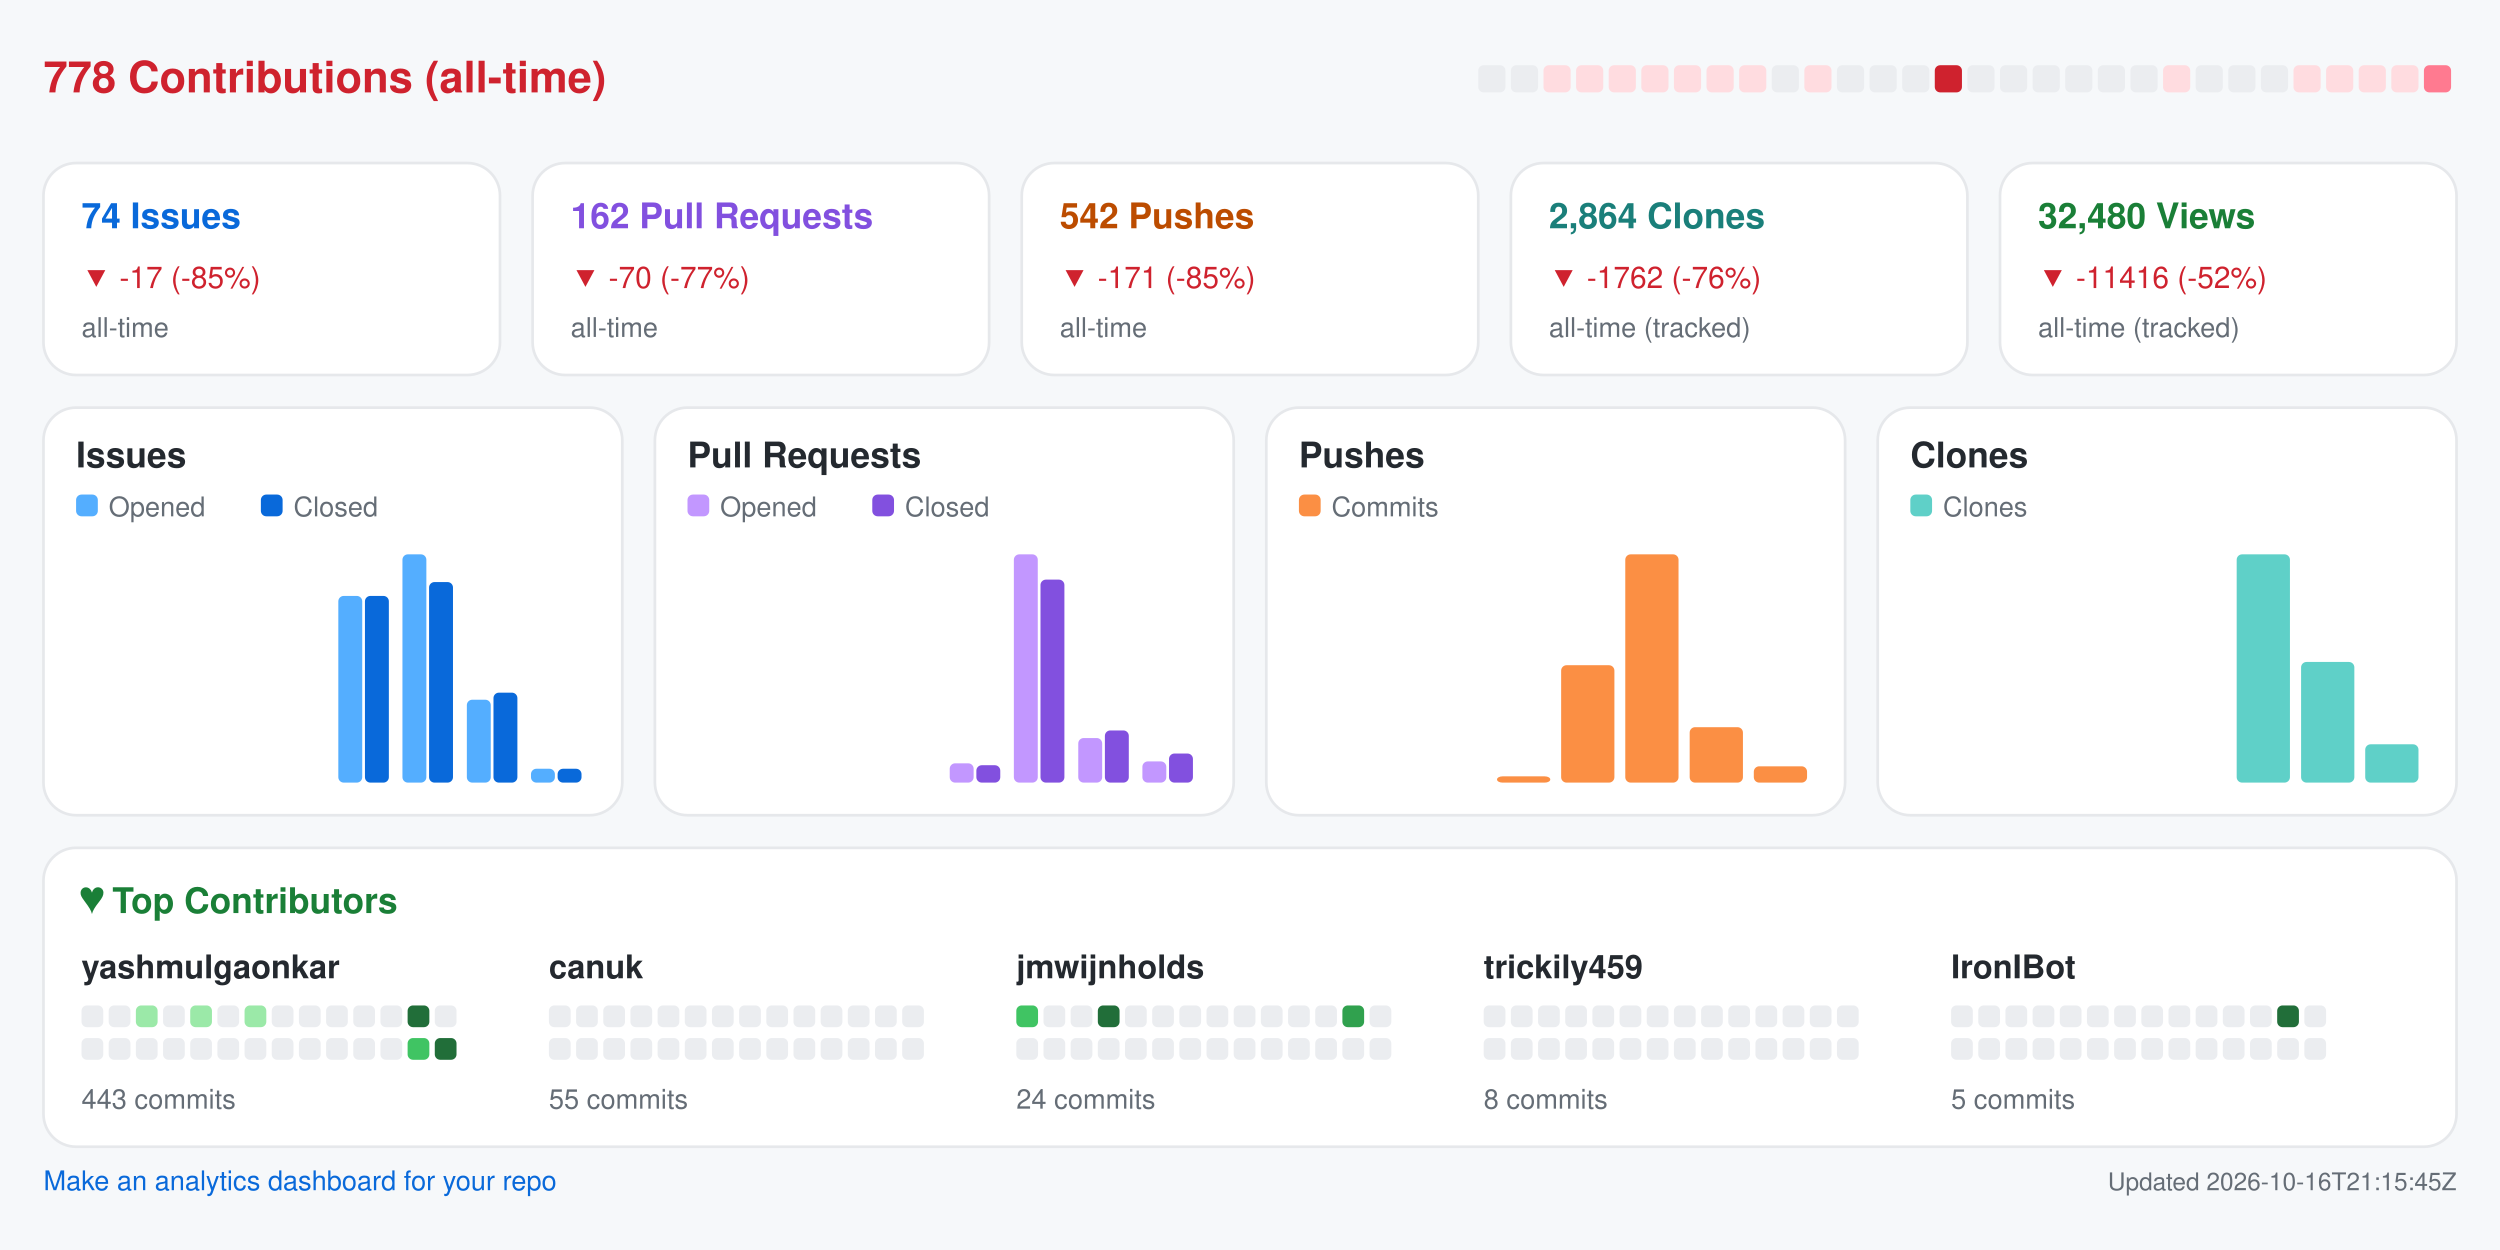
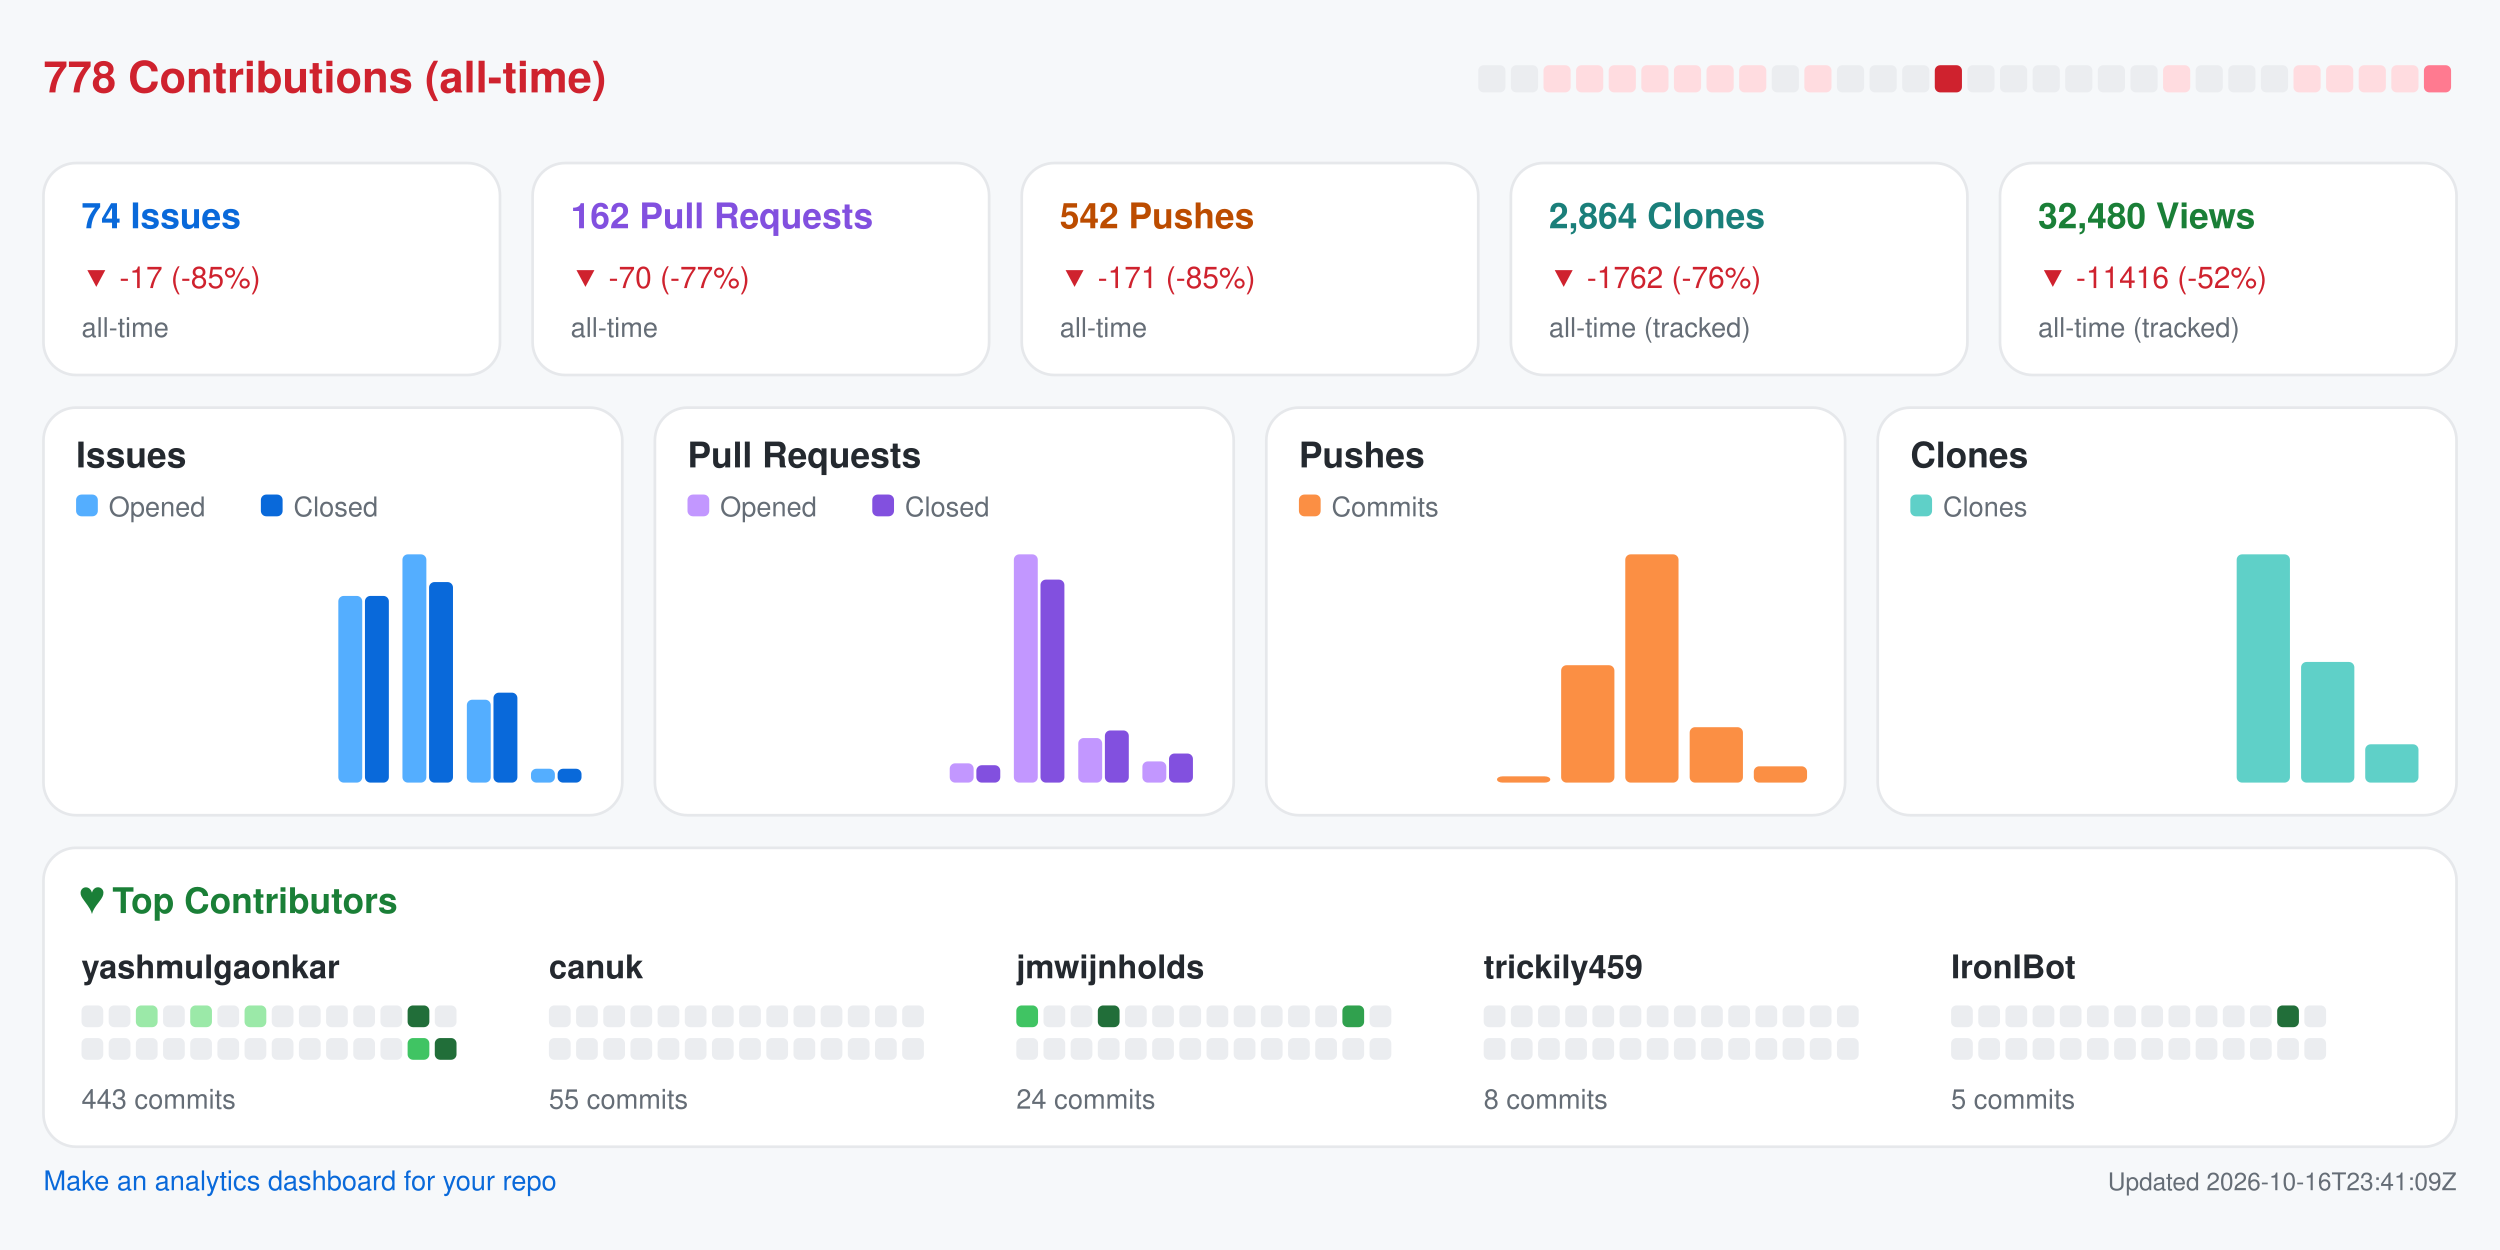
<svg xmlns="http://www.w3.org/2000/svg" width="920" height="460" viewBox="0 0 920 460" role="img" aria-label="Repository analytics for yashmulgaonkar/FlightScnr_Pi">
  <rect x="0.0" y="0.0" width="920.0" height="460.0" rx="0" fill="#f6f8fa" />
  <text x="16.0" y="34.0" fill="#cf222e" font-size="16" font-family="-apple-system,BlinkMacSystemFont,Segoe UI,Helvetica,Arial,sans-serif" font-weight="600" text-anchor="start">778 Contributions (all-time)</text>
  <rect x="544.0" y="24.0" width="10.0" height="10.0" rx="2" fill="#ebedf0" />
  <rect x="556.0" y="24.0" width="10.0" height="10.0" rx="2" fill="#ebedf0" />
  <rect x="568.0" y="24.0" width="10.0" height="10.0" rx="2" fill="#ffdce0" />
  <rect x="580.0" y="24.0" width="10.0" height="10.0" rx="2" fill="#ffdce0" />
  <rect x="592.0" y="24.0" width="10.0" height="10.0" rx="2" fill="#ffdce0" />
  <rect x="604.0" y="24.0" width="10.0" height="10.0" rx="2" fill="#ffdce0" />
  <rect x="616.0" y="24.0" width="10.0" height="10.0" rx="2" fill="#ffdce0" />
  <rect x="628.0" y="24.0" width="10.0" height="10.0" rx="2" fill="#ffdce0" />
  <rect x="640.0" y="24.0" width="10.0" height="10.0" rx="2" fill="#ffdce0" />
  <rect x="652.0" y="24.0" width="10.0" height="10.0" rx="2" fill="#ebedf0" />
  <rect x="664.0" y="24.0" width="10.0" height="10.0" rx="2" fill="#ffdce0" />
  <rect x="676.0" y="24.0" width="10.0" height="10.0" rx="2" fill="#ebedf0" />
  <rect x="688.0" y="24.0" width="10.0" height="10.0" rx="2" fill="#ebedf0" />
  <rect x="700.0" y="24.0" width="10.0" height="10.0" rx="2" fill="#ebedf0" />
  <rect x="712.0" y="24.0" width="10.0" height="10.0" rx="2" fill="#cf222e" />
  <rect x="724.0" y="24.0" width="10.0" height="10.0" rx="2" fill="#ebedf0" />
  <rect x="736.0" y="24.0" width="10.0" height="10.0" rx="2" fill="#ebedf0" />
  <rect x="748.0" y="24.0" width="10.0" height="10.0" rx="2" fill="#ebedf0" />
  <rect x="760.0" y="24.0" width="10.0" height="10.0" rx="2" fill="#ebedf0" />
  <rect x="772.0" y="24.0" width="10.0" height="10.0" rx="2" fill="#ebedf0" />
  <rect x="784.0" y="24.0" width="10.0" height="10.0" rx="2" fill="#ebedf0" />
  <rect x="796.0" y="24.0" width="10.0" height="10.0" rx="2" fill="#ffdce0" />
  <rect x="808.0" y="24.0" width="10.0" height="10.0" rx="2" fill="#ebedf0" />
  <rect x="820.0" y="24.0" width="10.0" height="10.0" rx="2" fill="#ebedf0" />
  <rect x="832.0" y="24.0" width="10.0" height="10.0" rx="2" fill="#ebedf0" />
  <rect x="844.0" y="24.0" width="10.0" height="10.0" rx="2" fill="#ffdce0" />
  <rect x="856.0" y="24.0" width="10.0" height="10.0" rx="2" fill="#ffdce0" />
  <rect x="868.0" y="24.0" width="10.0" height="10.0" rx="2" fill="#ffdce0" />
  <rect x="880.0" y="24.0" width="10.0" height="10.0" rx="2" fill="#ffdce0" />
  <rect x="892.0" y="24.0" width="10.0" height="10.0" rx="2" fill="#ff7a90" />
  <rect x="16.0" y="60.0" width="168.0" height="78.0" rx="12" fill="#ffffff" stroke="#e6e8eb" />
  <text x="30.0" y="84.0" fill="#0969da" font-size="13" font-family="-apple-system,BlinkMacSystemFont,Segoe UI,Helvetica,Arial,sans-serif" font-weight="600" text-anchor="start">74 Issues</text>
  <text x="30.0" y="106.0" fill="#cf222e" font-size="11" font-family="-apple-system,BlinkMacSystemFont,Segoe UI,Helvetica,Arial,sans-serif" font-weight="400" text-anchor="start">▼ -17 (-85%)</text>
  <text x="30.0" y="124.0" fill="#656d76" font-size="10" font-family="-apple-system,BlinkMacSystemFont,Segoe UI,Helvetica,Arial,sans-serif" font-weight="400" text-anchor="start">all-time</text>
  <rect x="196.0" y="60.0" width="168.0" height="78.0" rx="12" fill="#ffffff" stroke="#e6e8eb" />
  <text x="210.0" y="84.0" fill="#8250df" font-size="13" font-family="-apple-system,BlinkMacSystemFont,Segoe UI,Helvetica,Arial,sans-serif" font-weight="600" text-anchor="start">162 Pull Requests</text>
  <text x="210.0" y="106.0" fill="#cf222e" font-size="11" font-family="-apple-system,BlinkMacSystemFont,Segoe UI,Helvetica,Arial,sans-serif" font-weight="400" text-anchor="start">▼ -70 (-77%)</text>
  <text x="210.0" y="124.0" fill="#656d76" font-size="10" font-family="-apple-system,BlinkMacSystemFont,Segoe UI,Helvetica,Arial,sans-serif" font-weight="400" text-anchor="start">all-time</text>
  <rect x="376.0" y="60.0" width="168.0" height="78.0" rx="12" fill="#ffffff" stroke="#e6e8eb" />
  <text x="390.0" y="84.0" fill="#bc4c00" font-size="13" font-family="-apple-system,BlinkMacSystemFont,Segoe UI,Helvetica,Arial,sans-serif" font-weight="600" text-anchor="start">542 Pushes</text>
  <text x="390.0" y="106.0" fill="#cf222e" font-size="11" font-family="-apple-system,BlinkMacSystemFont,Segoe UI,Helvetica,Arial,sans-serif" font-weight="400" text-anchor="start">▼ -171 (-85%)</text>
  <text x="390.0" y="124.0" fill="#656d76" font-size="10" font-family="-apple-system,BlinkMacSystemFont,Segoe UI,Helvetica,Arial,sans-serif" font-weight="400" text-anchor="start">all-time</text>
  <rect x="556.0" y="60.0" width="168.0" height="78.0" rx="12" fill="#ffffff" stroke="#e6e8eb" />
  <text x="570.0" y="84.0" fill="#1a7f7a" font-size="13" font-family="-apple-system,BlinkMacSystemFont,Segoe UI,Helvetica,Arial,sans-serif" font-weight="600" text-anchor="start">2,864 Clones</text>
  <text x="570.0" y="106.0" fill="#cf222e" font-size="11" font-family="-apple-system,BlinkMacSystemFont,Segoe UI,Helvetica,Arial,sans-serif" font-weight="400" text-anchor="start">▼ -1762 (-76%)</text>
  <text x="570.0" y="124.0" fill="#656d76" font-size="10" font-family="-apple-system,BlinkMacSystemFont,Segoe UI,Helvetica,Arial,sans-serif" font-weight="400" text-anchor="start">all-time (tracked)</text>
  <rect x="736.0" y="60.0" width="168.0" height="78.0" rx="12" fill="#ffffff" stroke="#e6e8eb" />
  <text x="750.0" y="84.0" fill="#1a7f37" font-size="13" font-family="-apple-system,BlinkMacSystemFont,Segoe UI,Helvetica,Arial,sans-serif" font-weight="600" text-anchor="start">32,480 Views</text>
  <text x="750.0" y="106.0" fill="#cf222e" font-size="11" font-family="-apple-system,BlinkMacSystemFont,Segoe UI,Helvetica,Arial,sans-serif" font-weight="400" text-anchor="start">▼ -11416 (-52%)</text>
  <text x="750.0" y="124.0" fill="#656d76" font-size="10" font-family="-apple-system,BlinkMacSystemFont,Segoe UI,Helvetica,Arial,sans-serif" font-weight="400" text-anchor="start">all-time (tracked)</text>
  <rect x="16.0" y="150.0" width="213.0" height="150.0" rx="12" fill="#ffffff" stroke="#e6e8eb" />
  <text x="28.0" y="172.0" fill="#24292f" font-size="13" font-family="-apple-system,BlinkMacSystemFont,Segoe UI,Helvetica,Arial,sans-serif" font-weight="600" text-anchor="start">Issues</text>
  <rect x="28.0" y="182.0" width="8.0" height="8.0" rx="2" fill="#54aeff" />
  <text x="40.0" y="190.0" fill="#656d76" font-size="10" font-family="-apple-system,BlinkMacSystemFont,Segoe UI,Helvetica,Arial,sans-serif" font-weight="400" text-anchor="start">Opened</text>
  <rect x="96.0" y="182.0" width="8.0" height="8.0" rx="2" fill="#0969da" />
  <text x="108.0" y="190.0" fill="#656d76" font-size="10" font-family="-apple-system,BlinkMacSystemFont,Segoe UI,Helvetica,Arial,sans-serif" font-weight="400" text-anchor="start">Closed</text>
  <rect x="30.0" y="288.0" width="8.8" height="0.0" rx="2" fill="#54aeff" />
  <rect x="39.8" y="288.0" width="8.8" height="0.0" rx="2" fill="#0969da" />
  <rect x="53.6" y="288.0" width="8.8" height="0.0" rx="2" fill="#54aeff" />
  <rect x="63.4" y="288.0" width="8.8" height="0.0" rx="2" fill="#0969da" />
  <rect x="77.2" y="288.0" width="8.8" height="0.0" rx="2" fill="#54aeff" />
  <rect x="87.1" y="288.0" width="8.8" height="0.0" rx="2" fill="#0969da" />
  <rect x="100.9" y="288.0" width="8.8" height="0.0" rx="2" fill="#54aeff" />
  <rect x="110.7" y="288.0" width="8.8" height="0.0" rx="2" fill="#0969da" />
  <rect x="124.5" y="219.3" width="8.8" height="68.7" rx="2" fill="#54aeff" />
  <rect x="134.3" y="219.3" width="8.8" height="68.7" rx="2" fill="#0969da" />
  <rect x="148.1" y="204.0" width="8.8" height="84.0" rx="2" fill="#54aeff" />
  <rect x="157.9" y="214.2" width="8.8" height="73.8" rx="2" fill="#0969da" />
  <rect x="171.8" y="257.5" width="8.8" height="30.5" rx="2" fill="#54aeff" />
  <rect x="181.6" y="254.9" width="8.8" height="33.1" rx="2" fill="#0969da" />
  <rect x="195.4" y="282.9" width="8.8" height="5.1" rx="2" fill="#54aeff" />
  <rect x="205.2" y="282.9" width="8.8" height="5.1" rx="2" fill="#0969da" />
  <rect x="241.0" y="150.0" width="213.0" height="150.0" rx="12" fill="#ffffff" stroke="#e6e8eb" />
  <text x="253.0" y="172.0" fill="#24292f" font-size="13" font-family="-apple-system,BlinkMacSystemFont,Segoe UI,Helvetica,Arial,sans-serif" font-weight="600" text-anchor="start">Pull Requests</text>
  <rect x="253.0" y="182.0" width="8.0" height="8.0" rx="2" fill="#c297ff" />
  <text x="265.0" y="190.0" fill="#656d76" font-size="10" font-family="-apple-system,BlinkMacSystemFont,Segoe UI,Helvetica,Arial,sans-serif" font-weight="400" text-anchor="start">Opened</text>
  <rect x="321.0" y="182.0" width="8.0" height="8.0" rx="2" fill="#8250df" />
  <text x="333.0" y="190.0" fill="#656d76" font-size="10" font-family="-apple-system,BlinkMacSystemFont,Segoe UI,Helvetica,Arial,sans-serif" font-weight="400" text-anchor="start">Closed</text>
  <rect x="255.0" y="288.0" width="8.8" height="0.0" rx="2" fill="#c297ff" />
  <rect x="264.8" y="288.0" width="8.8" height="0.0" rx="2" fill="#8250df" />
  <rect x="278.6" y="288.0" width="8.8" height="0.0" rx="2" fill="#c297ff" />
  <rect x="288.4" y="288.0" width="8.8" height="0.0" rx="2" fill="#8250df" />
  <rect x="302.2" y="288.0" width="8.8" height="0.0" rx="2" fill="#c297ff" />
  <rect x="312.1" y="288.0" width="8.8" height="0.0" rx="2" fill="#8250df" />
  <rect x="325.9" y="288.0" width="8.8" height="0.0" rx="2" fill="#c297ff" />
  <rect x="335.7" y="288.0" width="8.8" height="0.0" rx="2" fill="#8250df" />
  <rect x="349.5" y="280.9" width="8.8" height="7.1" rx="2" fill="#c297ff" />
  <rect x="359.3" y="281.6" width="8.8" height="6.4" rx="2" fill="#8250df" />
  <rect x="373.1" y="204.0" width="8.8" height="84.0" rx="2" fill="#c297ff" />
  <rect x="382.9" y="213.3" width="8.8" height="74.7" rx="2" fill="#8250df" />
  <rect x="396.8" y="271.6" width="8.8" height="16.4" rx="2" fill="#c297ff" />
  <rect x="406.6" y="268.8" width="8.8" height="19.2" rx="2" fill="#8250df" />
  <rect x="420.4" y="280.2" width="8.8" height="7.8" rx="2" fill="#c297ff" />
  <rect x="430.2" y="277.3" width="8.8" height="10.7" rx="2" fill="#8250df" />
  <rect x="466.0" y="150.0" width="213.0" height="150.0" rx="12" fill="#ffffff" stroke="#e6e8eb" />
  <text x="478.0" y="172.0" fill="#24292f" font-size="13" font-family="-apple-system,BlinkMacSystemFont,Segoe UI,Helvetica,Arial,sans-serif" font-weight="600" text-anchor="start">Pushes</text>
  <rect x="478.0" y="182.0" width="8.0" height="8.0" rx="2" fill="#fb8f44" />
  <text x="490.0" y="190.0" fill="#656d76" font-size="10" font-family="-apple-system,BlinkMacSystemFont,Segoe UI,Helvetica,Arial,sans-serif" font-weight="400" text-anchor="start">Commits</text>
  <rect x="480.0" y="288.0" width="19.6" height="0.0" rx="2" fill="#fb8f44" />
  <rect x="503.6" y="288.0" width="19.6" height="0.0" rx="2" fill="#fb8f44" />
  <rect x="527.2" y="288.0" width="19.6" height="0.0" rx="2" fill="#fb8f44" />
  <rect x="550.9" y="285.7" width="19.6" height="2.3" rx="2" fill="#fb8f44" />
  <rect x="574.5" y="244.8" width="19.6" height="43.2" rx="2" fill="#fb8f44" />
  <rect x="598.1" y="204.0" width="19.6" height="84.0" rx="2" fill="#fb8f44" />
  <rect x="621.8" y="267.6" width="19.6" height="20.4" rx="2" fill="#fb8f44" />
  <rect x="645.4" y="282.0" width="19.6" height="6.0" rx="2" fill="#fb8f44" />
  <rect x="691.0" y="150.0" width="213.0" height="150.0" rx="12" fill="#ffffff" stroke="#e6e8eb" />
  <text x="703.0" y="172.0" fill="#24292f" font-size="13" font-family="-apple-system,BlinkMacSystemFont,Segoe UI,Helvetica,Arial,sans-serif" font-weight="600" text-anchor="start">Clones</text>
  <rect x="703.0" y="182.0" width="8.0" height="8.0" rx="2" fill="#5fd0c8" />
  <text x="715.0" y="190.0" fill="#656d76" font-size="10" font-family="-apple-system,BlinkMacSystemFont,Segoe UI,Helvetica,Arial,sans-serif" font-weight="400" text-anchor="start">Clones</text>
  <rect x="705.0" y="288.0" width="19.6" height="0.0" rx="2" fill="#5fd0c8" />
  <rect x="728.6" y="288.0" width="19.6" height="0.0" rx="2" fill="#5fd0c8" />
  <rect x="752.2" y="288.0" width="19.6" height="0.0" rx="2" fill="#5fd0c8" />
  <rect x="775.9" y="288.0" width="19.6" height="0.0" rx="2" fill="#5fd0c8" />
  <rect x="799.5" y="288.0" width="19.6" height="0.0" rx="2" fill="#5fd0c8" />
  <rect x="823.1" y="204.0" width="19.6" height="84.0" rx="2" fill="#5fd0c8" />
  <rect x="846.8" y="243.6" width="19.6" height="44.4" rx="2" fill="#5fd0c8" />
  <rect x="870.4" y="273.9" width="19.6" height="14.1" rx="2" fill="#5fd0c8" />
  <rect x="16.0" y="312.0" width="888.0" height="110.0" rx="12" fill="#ffffff" stroke="#e6e8eb" />
  <text x="30.0" y="336.0" fill="#1a7f37" font-size="13" font-family="-apple-system,BlinkMacSystemFont,Segoe UI,Helvetica,Arial,sans-serif" font-weight="600" text-anchor="start">♥  Top Contributors</text>
  <text x="30.0" y="360.0" fill="#24292f" font-size="12" font-family="-apple-system,BlinkMacSystemFont,Segoe UI,Helvetica,Arial,sans-serif" font-weight="600" text-anchor="start">yashmulgaonkar</text>
  <rect x="30.0" y="370.0" width="8.0" height="8.0" rx="2" fill="#ebedf0" />
  <rect x="40.0" y="370.0" width="8.0" height="8.0" rx="2" fill="#ebedf0" />
  <rect x="50.0" y="370.0" width="8.0" height="8.0" rx="2" fill="#9be9a8" />
  <rect x="60.0" y="370.0" width="8.0" height="8.0" rx="2" fill="#ebedf0" />
  <rect x="70.0" y="370.0" width="8.0" height="8.0" rx="2" fill="#9be9a8" />
  <rect x="80.0" y="370.0" width="8.0" height="8.0" rx="2" fill="#ebedf0" />
  <rect x="90.0" y="370.0" width="8.0" height="8.0" rx="2" fill="#9be9a8" />
  <rect x="100.0" y="370.0" width="8.0" height="8.0" rx="2" fill="#ebedf0" />
  <rect x="110.0" y="370.0" width="8.0" height="8.0" rx="2" fill="#ebedf0" />
  <rect x="120.0" y="370.0" width="8.0" height="8.0" rx="2" fill="#ebedf0" />
  <rect x="130.0" y="370.0" width="8.0" height="8.0" rx="2" fill="#ebedf0" />
  <rect x="140.0" y="370.0" width="8.0" height="8.0" rx="2" fill="#ebedf0" />
  <rect x="150.0" y="370.0" width="8.0" height="8.0" rx="2" fill="#216e39" />
  <rect x="160.0" y="370.0" width="8.0" height="8.0" rx="2" fill="#ebedf0" />
  <rect x="30.0" y="382.0" width="8.0" height="8.0" rx="2" fill="#ebedf0" />
  <rect x="40.0" y="382.0" width="8.0" height="8.0" rx="2" fill="#ebedf0" />
  <rect x="50.0" y="382.0" width="8.0" height="8.0" rx="2" fill="#ebedf0" />
  <rect x="60.0" y="382.0" width="8.0" height="8.0" rx="2" fill="#ebedf0" />
  <rect x="70.0" y="382.0" width="8.0" height="8.0" rx="2" fill="#ebedf0" />
  <rect x="80.0" y="382.0" width="8.0" height="8.0" rx="2" fill="#ebedf0" />
  <rect x="90.0" y="382.0" width="8.0" height="8.0" rx="2" fill="#ebedf0" />
  <rect x="100.0" y="382.0" width="8.0" height="8.0" rx="2" fill="#ebedf0" />
  <rect x="110.0" y="382.0" width="8.0" height="8.0" rx="2" fill="#ebedf0" />
  <rect x="120.0" y="382.0" width="8.0" height="8.0" rx="2" fill="#ebedf0" />
  <rect x="130.0" y="382.0" width="8.0" height="8.0" rx="2" fill="#ebedf0" />
  <rect x="140.0" y="382.0" width="8.0" height="8.0" rx="2" fill="#ebedf0" />
  <rect x="150.0" y="382.0" width="8.0" height="8.0" rx="2" fill="#40c463" />
  <rect x="160.0" y="382.0" width="8.0" height="8.0" rx="2" fill="#216e39" />
  <text x="30.0" y="408.0" fill="#656d76" font-size="10" font-family="-apple-system,BlinkMacSystemFont,Segoe UI,Helvetica,Arial,sans-serif" font-weight="400" text-anchor="start">443 commits</text>
  <text x="202.0" y="360.0" fill="#24292f" font-size="12" font-family="-apple-system,BlinkMacSystemFont,Segoe UI,Helvetica,Arial,sans-serif" font-weight="600" text-anchor="start">canuk</text>
  <rect x="202.0" y="370.0" width="8.0" height="8.0" rx="2" fill="#ebedf0" />
  <rect x="212.0" y="370.0" width="8.0" height="8.0" rx="2" fill="#ebedf0" />
  <rect x="222.0" y="370.0" width="8.0" height="8.0" rx="2" fill="#ebedf0" />
  <rect x="232.0" y="370.0" width="8.0" height="8.0" rx="2" fill="#ebedf0" />
  <rect x="242.0" y="370.0" width="8.0" height="8.0" rx="2" fill="#ebedf0" />
  <rect x="252.0" y="370.0" width="8.0" height="8.0" rx="2" fill="#ebedf0" />
  <rect x="262.0" y="370.0" width="8.0" height="8.0" rx="2" fill="#ebedf0" />
  <rect x="272.0" y="370.0" width="8.0" height="8.0" rx="2" fill="#ebedf0" />
  <rect x="282.0" y="370.0" width="8.0" height="8.0" rx="2" fill="#ebedf0" />
  <rect x="292.0" y="370.0" width="8.0" height="8.0" rx="2" fill="#ebedf0" />
  <rect x="302.0" y="370.0" width="8.0" height="8.0" rx="2" fill="#ebedf0" />
  <rect x="312.0" y="370.0" width="8.0" height="8.0" rx="2" fill="#ebedf0" />
  <rect x="322.0" y="370.0" width="8.0" height="8.0" rx="2" fill="#ebedf0" />
  <rect x="332.0" y="370.0" width="8.0" height="8.0" rx="2" fill="#ebedf0" />
  <rect x="202.0" y="382.0" width="8.0" height="8.0" rx="2" fill="#ebedf0" />
  <rect x="212.0" y="382.0" width="8.0" height="8.0" rx="2" fill="#ebedf0" />
  <rect x="222.0" y="382.0" width="8.0" height="8.0" rx="2" fill="#ebedf0" />
  <rect x="232.0" y="382.0" width="8.0" height="8.0" rx="2" fill="#ebedf0" />
  <rect x="242.0" y="382.0" width="8.0" height="8.0" rx="2" fill="#ebedf0" />
  <rect x="252.0" y="382.0" width="8.0" height="8.0" rx="2" fill="#ebedf0" />
  <rect x="262.0" y="382.0" width="8.0" height="8.0" rx="2" fill="#ebedf0" />
  <rect x="272.0" y="382.0" width="8.0" height="8.0" rx="2" fill="#ebedf0" />
  <rect x="282.0" y="382.0" width="8.0" height="8.0" rx="2" fill="#ebedf0" />
  <rect x="292.0" y="382.0" width="8.0" height="8.0" rx="2" fill="#ebedf0" />
  <rect x="302.0" y="382.0" width="8.0" height="8.0" rx="2" fill="#ebedf0" />
  <rect x="312.0" y="382.0" width="8.0" height="8.0" rx="2" fill="#ebedf0" />
  <rect x="322.0" y="382.0" width="8.0" height="8.0" rx="2" fill="#ebedf0" />
  <rect x="332.0" y="382.0" width="8.0" height="8.0" rx="2" fill="#ebedf0" />
  <text x="202.0" y="408.0" fill="#656d76" font-size="10" font-family="-apple-system,BlinkMacSystemFont,Segoe UI,Helvetica,Arial,sans-serif" font-weight="400" text-anchor="start">55 commits</text>
  <text x="374.0" y="360.0" fill="#24292f" font-size="12" font-family="-apple-system,BlinkMacSystemFont,Segoe UI,Helvetica,Arial,sans-serif" font-weight="600" text-anchor="start">jmwijnholds</text>
  <rect x="374.0" y="370.0" width="8.0" height="8.0" rx="2" fill="#40c463" />
  <rect x="384.0" y="370.0" width="8.0" height="8.0" rx="2" fill="#ebedf0" />
  <rect x="394.0" y="370.0" width="8.0" height="8.0" rx="2" fill="#ebedf0" />
  <rect x="404.0" y="370.0" width="8.0" height="8.0" rx="2" fill="#216e39" />
  <rect x="414.0" y="370.0" width="8.0" height="8.0" rx="2" fill="#ebedf0" />
  <rect x="424.0" y="370.0" width="8.0" height="8.0" rx="2" fill="#ebedf0" />
  <rect x="434.0" y="370.0" width="8.0" height="8.0" rx="2" fill="#ebedf0" />
  <rect x="444.0" y="370.0" width="8.0" height="8.0" rx="2" fill="#ebedf0" />
  <rect x="454.0" y="370.0" width="8.0" height="8.0" rx="2" fill="#ebedf0" />
  <rect x="464.0" y="370.0" width="8.0" height="8.0" rx="2" fill="#ebedf0" />
  <rect x="474.0" y="370.0" width="8.0" height="8.0" rx="2" fill="#ebedf0" />
  <rect x="484.0" y="370.0" width="8.0" height="8.0" rx="2" fill="#ebedf0" />
  <rect x="494.0" y="370.0" width="8.0" height="8.0" rx="2" fill="#30a14e" />
  <rect x="504.0" y="370.0" width="8.0" height="8.0" rx="2" fill="#ebedf0" />
  <rect x="374.0" y="382.0" width="8.0" height="8.0" rx="2" fill="#ebedf0" />
  <rect x="384.0" y="382.0" width="8.0" height="8.0" rx="2" fill="#ebedf0" />
  <rect x="394.0" y="382.0" width="8.0" height="8.0" rx="2" fill="#ebedf0" />
  <rect x="404.0" y="382.0" width="8.0" height="8.0" rx="2" fill="#ebedf0" />
  <rect x="414.0" y="382.0" width="8.0" height="8.0" rx="2" fill="#ebedf0" />
  <rect x="424.0" y="382.0" width="8.0" height="8.0" rx="2" fill="#ebedf0" />
  <rect x="434.0" y="382.0" width="8.0" height="8.0" rx="2" fill="#ebedf0" />
  <rect x="444.0" y="382.0" width="8.0" height="8.0" rx="2" fill="#ebedf0" />
  <rect x="454.0" y="382.0" width="8.0" height="8.0" rx="2" fill="#ebedf0" />
  <rect x="464.0" y="382.0" width="8.0" height="8.0" rx="2" fill="#ebedf0" />
  <rect x="474.0" y="382.0" width="8.0" height="8.0" rx="2" fill="#ebedf0" />
  <rect x="484.0" y="382.0" width="8.0" height="8.0" rx="2" fill="#ebedf0" />
  <rect x="494.0" y="382.0" width="8.0" height="8.0" rx="2" fill="#ebedf0" />
  <rect x="504.0" y="382.0" width="8.0" height="8.0" rx="2" fill="#ebedf0" />
  <text x="374.0" y="408.0" fill="#656d76" font-size="10" font-family="-apple-system,BlinkMacSystemFont,Segoe UI,Helvetica,Arial,sans-serif" font-weight="400" text-anchor="start">24 commits</text>
  <text x="546.0" y="360.0" fill="#24292f" font-size="12" font-family="-apple-system,BlinkMacSystemFont,Segoe UI,Helvetica,Arial,sans-serif" font-weight="600" text-anchor="start">trickily459</text>
  <rect x="546.0" y="370.0" width="8.0" height="8.0" rx="2" fill="#ebedf0" />
  <rect x="556.0" y="370.0" width="8.0" height="8.0" rx="2" fill="#ebedf0" />
  <rect x="566.0" y="370.0" width="8.0" height="8.0" rx="2" fill="#ebedf0" />
  <rect x="576.0" y="370.0" width="8.0" height="8.0" rx="2" fill="#ebedf0" />
  <rect x="586.0" y="370.0" width="8.0" height="8.0" rx="2" fill="#ebedf0" />
  <rect x="596.0" y="370.0" width="8.0" height="8.0" rx="2" fill="#ebedf0" />
  <rect x="606.0" y="370.0" width="8.0" height="8.0" rx="2" fill="#ebedf0" />
  <rect x="616.0" y="370.0" width="8.0" height="8.0" rx="2" fill="#ebedf0" />
  <rect x="626.0" y="370.0" width="8.0" height="8.0" rx="2" fill="#ebedf0" />
  <rect x="636.0" y="370.0" width="8.0" height="8.0" rx="2" fill="#ebedf0" />
  <rect x="646.0" y="370.0" width="8.0" height="8.0" rx="2" fill="#ebedf0" />
  <rect x="656.0" y="370.0" width="8.0" height="8.0" rx="2" fill="#ebedf0" />
  <rect x="666.0" y="370.0" width="8.0" height="8.0" rx="2" fill="#ebedf0" />
  <rect x="676.0" y="370.0" width="8.0" height="8.0" rx="2" fill="#ebedf0" />
  <rect x="546.0" y="382.0" width="8.0" height="8.0" rx="2" fill="#ebedf0" />
  <rect x="556.0" y="382.0" width="8.0" height="8.0" rx="2" fill="#ebedf0" />
  <rect x="566.0" y="382.0" width="8.0" height="8.0" rx="2" fill="#ebedf0" />
  <rect x="576.0" y="382.0" width="8.0" height="8.0" rx="2" fill="#ebedf0" />
  <rect x="586.0" y="382.0" width="8.0" height="8.0" rx="2" fill="#ebedf0" />
  <rect x="596.0" y="382.0" width="8.0" height="8.0" rx="2" fill="#ebedf0" />
  <rect x="606.0" y="382.0" width="8.0" height="8.0" rx="2" fill="#ebedf0" />
  <rect x="616.0" y="382.0" width="8.0" height="8.0" rx="2" fill="#ebedf0" />
  <rect x="626.0" y="382.0" width="8.0" height="8.0" rx="2" fill="#ebedf0" />
  <rect x="636.0" y="382.0" width="8.0" height="8.0" rx="2" fill="#ebedf0" />
  <rect x="646.0" y="382.0" width="8.0" height="8.0" rx="2" fill="#ebedf0" />
  <rect x="656.0" y="382.0" width="8.0" height="8.0" rx="2" fill="#ebedf0" />
  <rect x="666.0" y="382.0" width="8.0" height="8.0" rx="2" fill="#ebedf0" />
  <rect x="676.0" y="382.0" width="8.0" height="8.0" rx="2" fill="#ebedf0" />
  <text x="546.0" y="408.0" fill="#656d76" font-size="10" font-family="-apple-system,BlinkMacSystemFont,Segoe UI,Helvetica,Arial,sans-serif" font-weight="400" text-anchor="start">8 commits</text>
  <text x="718.0" y="360.0" fill="#24292f" font-size="12" font-family="-apple-system,BlinkMacSystemFont,Segoe UI,Helvetica,Arial,sans-serif" font-weight="600" text-anchor="start">IronIBot</text>
  <rect x="718.0" y="370.0" width="8.0" height="8.0" rx="2" fill="#ebedf0" />
  <rect x="728.0" y="370.0" width="8.0" height="8.0" rx="2" fill="#ebedf0" />
  <rect x="738.0" y="370.0" width="8.0" height="8.0" rx="2" fill="#ebedf0" />
  <rect x="748.0" y="370.0" width="8.0" height="8.0" rx="2" fill="#ebedf0" />
  <rect x="758.0" y="370.0" width="8.0" height="8.0" rx="2" fill="#ebedf0" />
  <rect x="768.0" y="370.0" width="8.0" height="8.0" rx="2" fill="#ebedf0" />
  <rect x="778.0" y="370.0" width="8.0" height="8.0" rx="2" fill="#ebedf0" />
  <rect x="788.0" y="370.0" width="8.0" height="8.0" rx="2" fill="#ebedf0" />
  <rect x="798.0" y="370.0" width="8.0" height="8.0" rx="2" fill="#ebedf0" />
  <rect x="808.0" y="370.0" width="8.0" height="8.0" rx="2" fill="#ebedf0" />
  <rect x="818.0" y="370.0" width="8.0" height="8.0" rx="2" fill="#ebedf0" />
  <rect x="828.0" y="370.0" width="8.0" height="8.0" rx="2" fill="#ebedf0" />
  <rect x="838.0" y="370.0" width="8.0" height="8.0" rx="2" fill="#216e39" />
  <rect x="848.0" y="370.0" width="8.0" height="8.0" rx="2" fill="#ebedf0" />
  <rect x="718.0" y="382.0" width="8.0" height="8.0" rx="2" fill="#ebedf0" />
  <rect x="728.0" y="382.0" width="8.0" height="8.0" rx="2" fill="#ebedf0" />
  <rect x="738.0" y="382.0" width="8.0" height="8.0" rx="2" fill="#ebedf0" />
  <rect x="748.0" y="382.0" width="8.0" height="8.0" rx="2" fill="#ebedf0" />
  <rect x="758.0" y="382.0" width="8.0" height="8.0" rx="2" fill="#ebedf0" />
  <rect x="768.0" y="382.0" width="8.0" height="8.0" rx="2" fill="#ebedf0" />
  <rect x="778.0" y="382.0" width="8.0" height="8.0" rx="2" fill="#ebedf0" />
  <rect x="788.0" y="382.0" width="8.0" height="8.0" rx="2" fill="#ebedf0" />
  <rect x="798.0" y="382.0" width="8.0" height="8.0" rx="2" fill="#ebedf0" />
  <rect x="808.0" y="382.0" width="8.0" height="8.0" rx="2" fill="#ebedf0" />
  <rect x="818.0" y="382.0" width="8.0" height="8.0" rx="2" fill="#ebedf0" />
  <rect x="828.0" y="382.0" width="8.0" height="8.0" rx="2" fill="#ebedf0" />
  <rect x="838.0" y="382.0" width="8.0" height="8.0" rx="2" fill="#ebedf0" />
  <rect x="848.0" y="382.0" width="8.0" height="8.0" rx="2" fill="#ebedf0" />
  <text x="718.0" y="408.0" fill="#656d76" font-size="10" font-family="-apple-system,BlinkMacSystemFont,Segoe UI,Helvetica,Arial,sans-serif" font-weight="400" text-anchor="start">5 commits</text>
  <a href="https://github.com/yashmulgaonkar/repo-analytics" target="_blank" rel="noopener noreferrer">
    <text x="16.0" y="438.0" fill="#0969da" font-size="10" font-family="-apple-system,BlinkMacSystemFont,Segoe UI,Helvetica,Arial,sans-serif" font-weight="400" text-anchor="start">Make an analytics dashboard for your repo</text>
  </a>
-   <text x="904.0" y="438.0" fill="#656d76" font-size="9" font-family="-apple-system,BlinkMacSystemFont,Segoe UI,Helvetica,Arial,sans-serif" font-weight="400" text-anchor="end">Updated 2026-10-16T21:15:45Z</text>
+   <text x="904.0" y="438.0" fill="#656d76" font-size="9" font-family="-apple-system,BlinkMacSystemFont,Segoe UI,Helvetica,Arial,sans-serif" font-weight="400" text-anchor="end">Updated 2026-10-16T23:41:09Z</text>
</svg>
